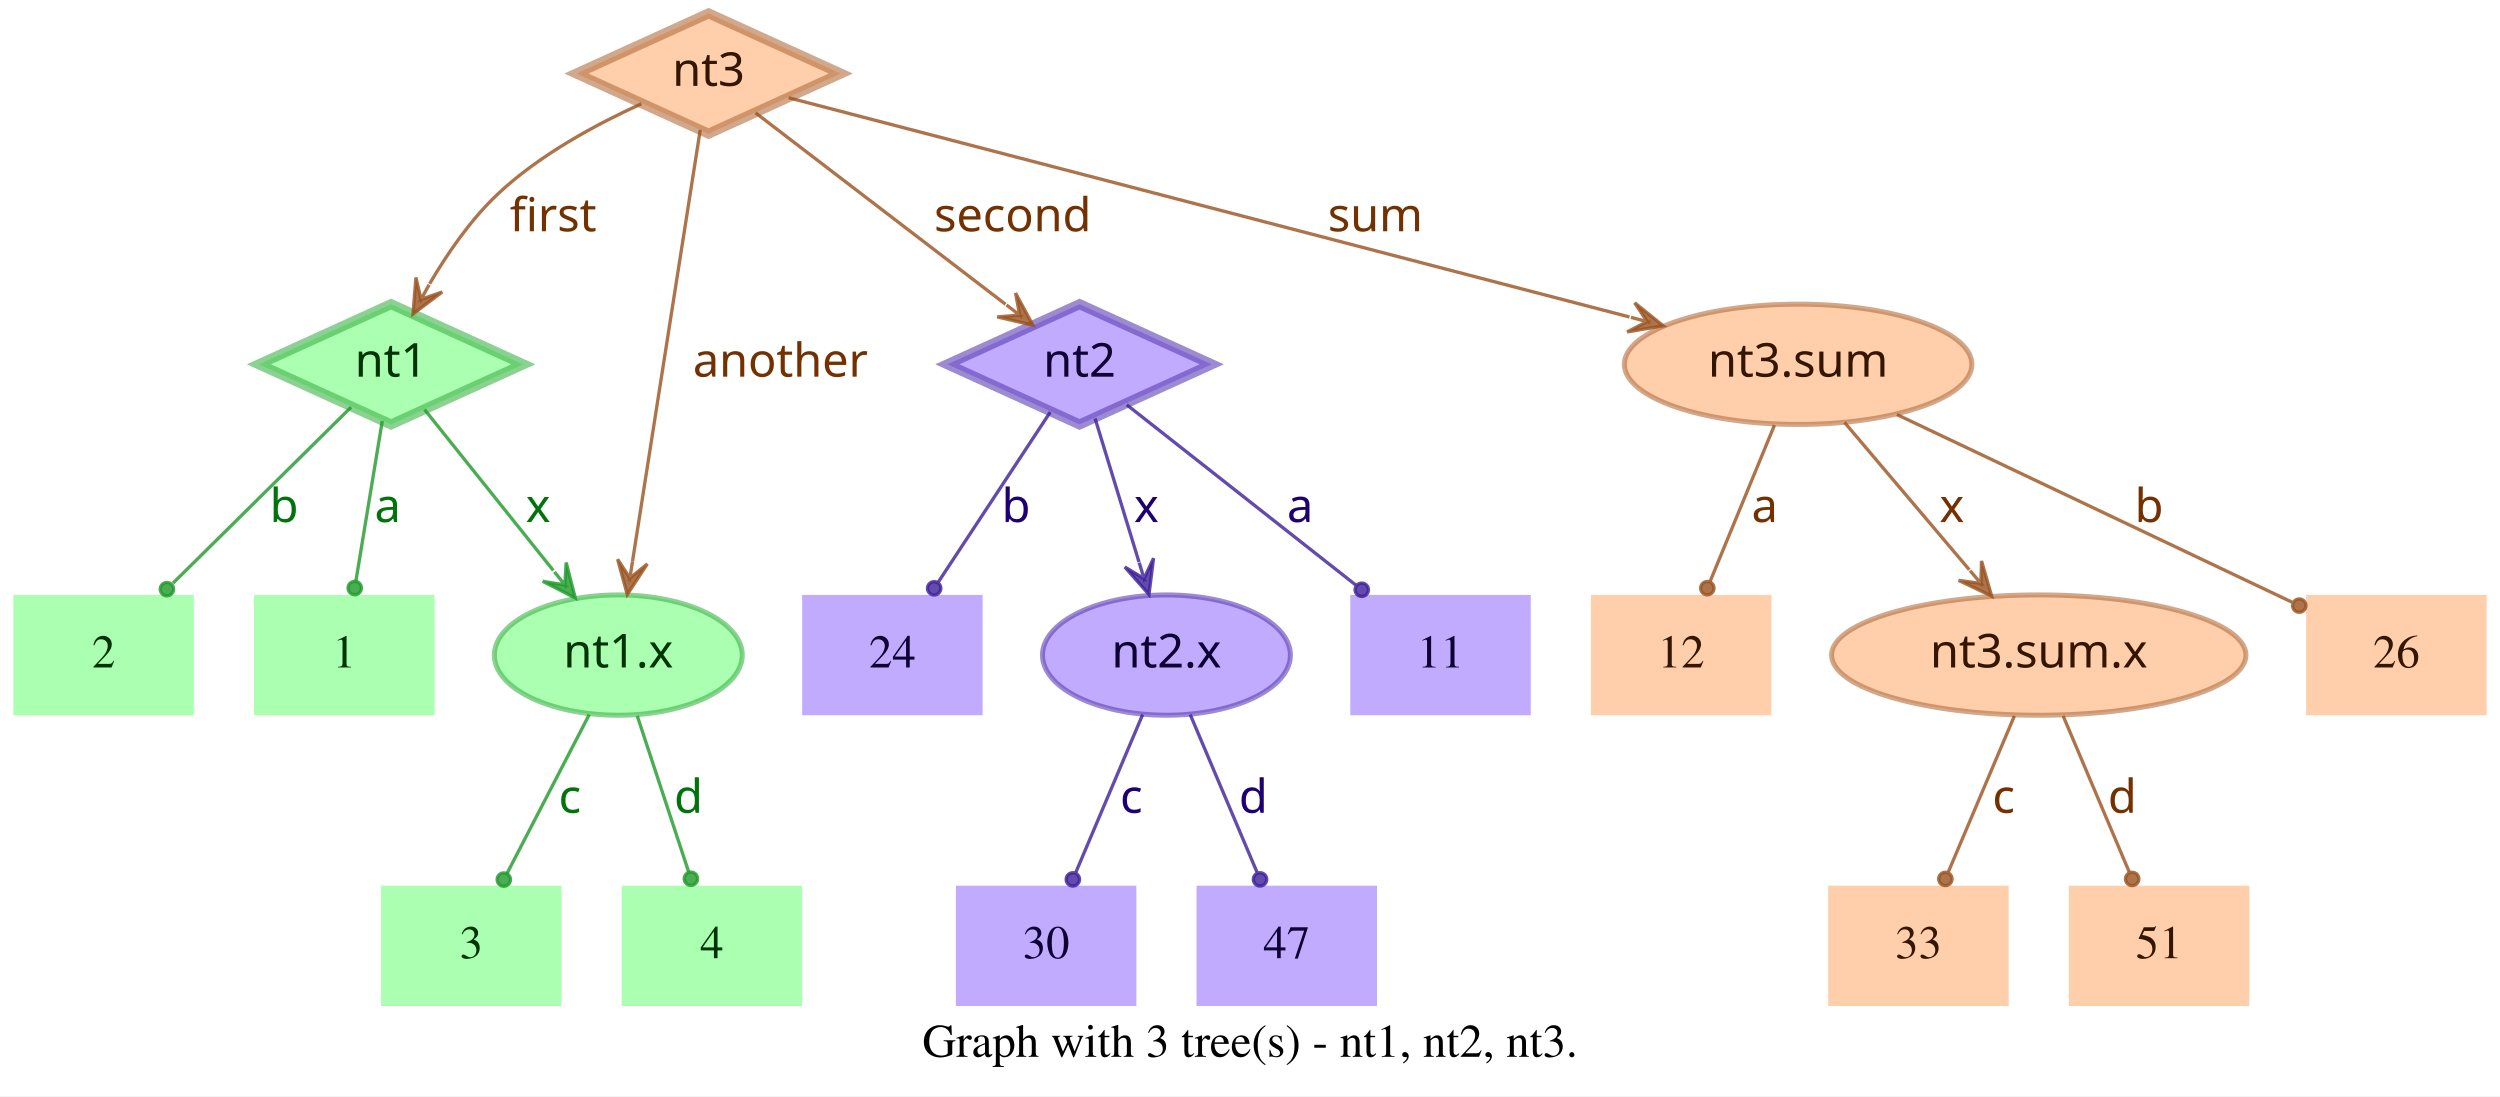
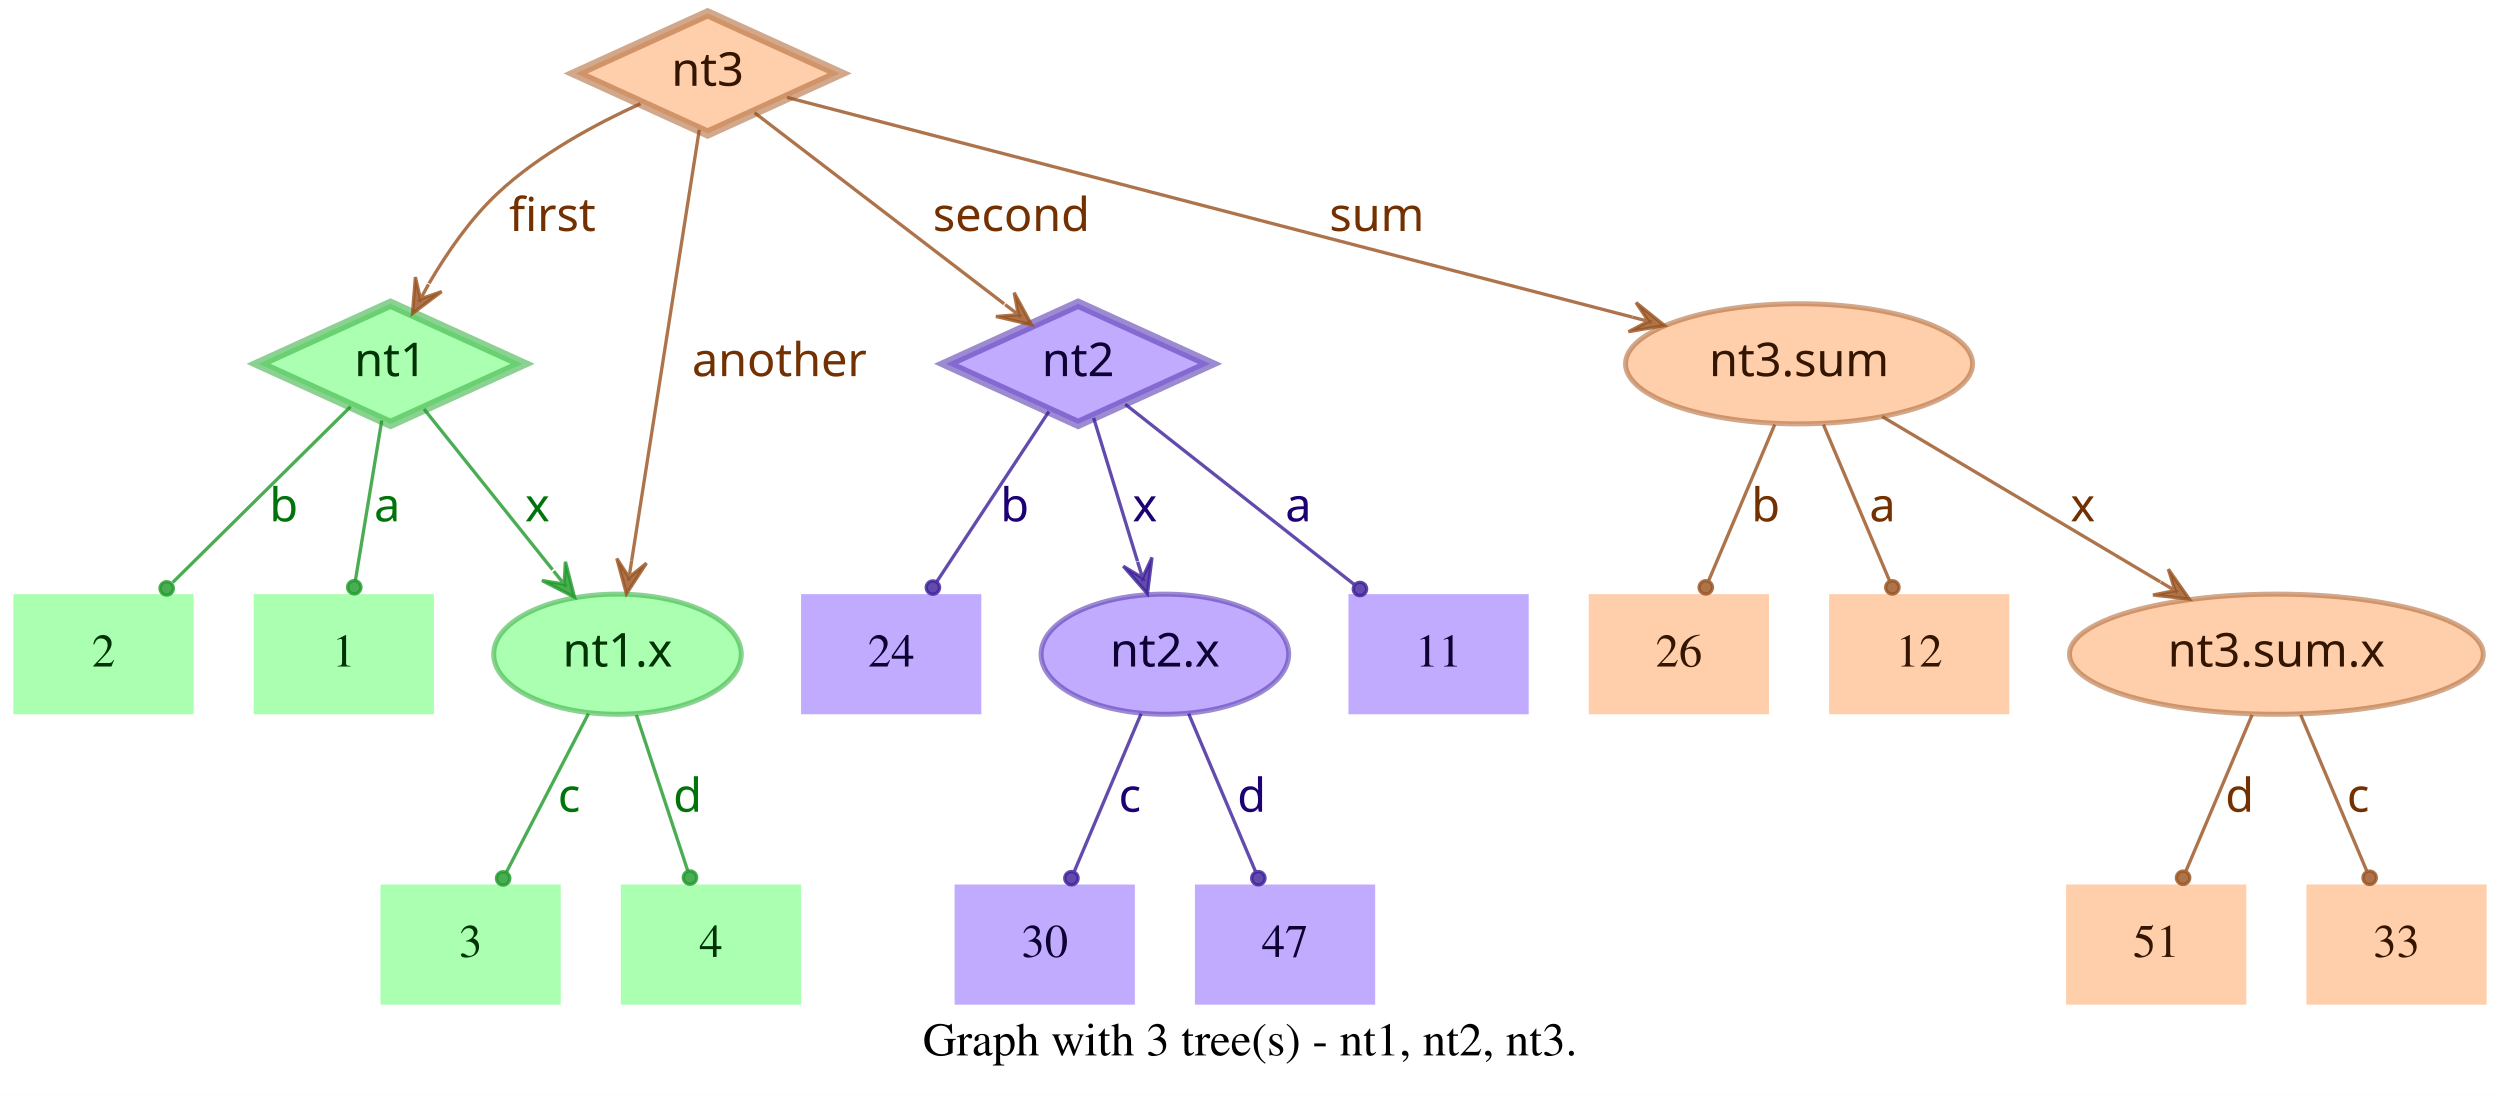
- <svg xmlns="http://www.w3.org/2000/svg" width="748pt" height="328pt" viewBox="0.00 0.00 748.00 328.00">
+ <svg xmlns="http://www.w3.org/2000/svg" width="749pt" height="328pt" viewBox="0.00 0.00 749.00 328.00">
  <g id="graph0" class="graph" transform="scale(1 1) rotate(0) translate(4 324)">
-     <polygon fill="white" stroke="transparent" points="-4,4 -4,-324 744,-324 744,4 -4,4" />
-     <text text-anchor="middle" x="370" y="-7.8" font-family="Times,serif" font-size="14.00">Graph with 3 tree(s) - nt1, nt2, nt3.</text>
+     <polygon fill="white" stroke="transparent" points="-4,4 -4,-324 745,-324 745,4 -4,4" />
+     <text text-anchor="middle" x="370.5" y="-7.8" font-family="Times,serif" font-size="14.00">Graph with 3 tree(s) - nt1, nt2, nt3.</text>
    <g id="node1" class="node">
      <polygon fill="#73ff7e" fill-opacity="0.6" stroke="#3eb248" stroke-width="3" stroke-opacity="0.6" points="113,-233 73.45,-215 113,-197 152.55,-215 113,-233" />
      <text text-anchor="middle" x="113" y="-211.3" font-family="Times-Roman bold" font-size="14.00" fill="#003304">nt1</text>
    </g>
    <g id="node4" class="node">
      <polygon fill="#73ff7e" fill-opacity="0.6" stroke="transparent" stroke-width="1.5" points="126,-146 72,-146 72,-110 126,-110 126,-146" />
      <text text-anchor="middle" x="99" y="-124.3" font-family="Times,serif" font-size="14.00" fill="#003304">1</text>
    </g>
    <g id="edge1" class="edge">
      <path fill="none" stroke="#1f9929" stroke-opacity="0.8" d="M110.37,-198.01C108.14,-184.47 104.92,-164.96 102.48,-150.13" />
      <ellipse fill="#1f9929" fill-opacity="0.8" stroke="#1f9929" stroke-opacity="0.8" cx="102.14" cy="-148.06" rx="2" ry="2" />
      <text text-anchor="middle" x="112" y="-167.8" font-family="Times-Roman bold" font-size="14.00" fill="#00730a">a</text>
    </g>
    <g id="node5" class="node">
      <polygon fill="#73ff7e" fill-opacity="0.6" stroke="transparent" stroke-width="1.5" points="54,-146 0,-146 0,-110 54,-110 54,-146" />
      <text text-anchor="middle" x="27" y="-124.3" font-family="Times,serif" font-size="14.00" fill="#003304">2</text>
    </g>
    <g id="edge2" class="edge">
      <path fill="none" stroke="#1f9929" stroke-opacity="0.8" d="M101.04,-202.18C87.28,-188.58 64.44,-166.01 47.76,-149.52" />
      <ellipse fill="#1f9929" fill-opacity="0.8" stroke="#1f9929" stroke-opacity="0.8" cx="45.94" cy="-147.72" rx="2" ry="2" />
      <text text-anchor="middle" x="81" y="-167.8" font-family="Times-Roman bold" font-size="14.00" fill="#00730a">b</text>
    </g>
    <g id="node6" class="node">
      <ellipse fill="#73ff7e" fill-opacity="0.6" stroke="#3eb248" stroke-width="1.5" stroke-opacity="0.6" cx="181" cy="-128" rx="37.09" ry="18" />
      <text text-anchor="middle" x="181" y="-124.3" font-family="Times-Roman bold" font-size="14.00" fill="#003304">nt1.x</text>
    </g>
    <g id="edge3" class="edge">
      <path fill="none" stroke="#1f9929" stroke-opacity="0.8" d="M123.03,-201.46C133.13,-188.83 148.97,-169.03 161.54,-153.32" />
      <polygon fill="#1f9929" fill-opacity="0.8" stroke="#1f9929" stroke-opacity="0.8" points="168.13,-145.08 165.4,-155.7 165.01,-148.99 161.89,-152.89 161.89,-152.89 161.89,-152.89 165.01,-148.99 158.37,-150.08 168.13,-145.08 168.13,-145.08" />
      <text text-anchor="middle" x="157" y="-167.8" font-family="Times-Roman bold" font-size="14.00" fill="#00730a">x</text>
    </g>
    <g id="node2" class="node">
      <polygon fill="#9673ff" fill-opacity="0.6" stroke="#5b3eb2" stroke-width="3" stroke-opacity="0.6" points="319,-233 279.45,-215 319,-197 358.55,-215 319,-233" />
      <text text-anchor="middle" x="319" y="-211.3" font-family="Times-Roman bold" font-size="14.00" fill="#0d0033">nt2</text>
    </g>
    <g id="node7" class="node">
      <polygon fill="#9673ff" fill-opacity="0.6" stroke="transparent" stroke-width="1.5" points="454,-146 400,-146 400,-110 454,-110 454,-146" />
      <text text-anchor="middle" x="427" y="-124.3" font-family="Times,serif" font-size="14.00" fill="#0d0033">11</text>
    </g>
    <g id="edge4" class="edge">
      <path fill="none" stroke="#3d1f99" stroke-opacity="0.8" d="M333.12,-202.89C350.49,-189.22 380.29,-165.76 401.66,-148.94" />
      <ellipse fill="#3d1f99" fill-opacity="0.8" stroke="#3d1f99" stroke-opacity="0.8" cx="403.44" cy="-147.54" rx="2" ry="2" />
      <text text-anchor="middle" x="385" y="-167.8" font-family="Times-Roman bold" font-size="14.00" fill="#1d0073">a</text>
    </g>
    <g id="node8" class="node">
      <polygon fill="#9673ff" fill-opacity="0.6" stroke="transparent" stroke-width="1.5" points="290,-146 236,-146 236,-110 290,-110 290,-146" />
      <text text-anchor="middle" x="263" y="-124.3" font-family="Times,serif" font-size="14.00" fill="#0d0033">24</text>
    </g>
    <g id="edge5" class="edge">
      <path fill="none" stroke="#3d1f99" stroke-opacity="0.8" d="M310.25,-200.72C301.27,-187.09 287.17,-165.69 276.71,-149.81" />
      <ellipse fill="#3d1f99" fill-opacity="0.8" stroke="#3d1f99" stroke-opacity="0.8" cx="275.5" cy="-147.97" rx="2" ry="2" />
      <text text-anchor="middle" x="300" y="-167.8" font-family="Times-Roman bold" font-size="14.00" fill="#1d0073">b</text>
    </g>
    <g id="node9" class="node">
      <ellipse fill="#9673ff" fill-opacity="0.6" stroke="#5b3eb2" stroke-width="1.5" stroke-opacity="0.6" cx="345" cy="-128" rx="37.09" ry="18" />
      <text text-anchor="middle" x="345" y="-124.3" font-family="Times-Roman bold" font-size="14.00" fill="#0d0033">nt2.x</text>
    </g>
    <g id="edge6" class="edge">
      <path fill="none" stroke="#3d1f99" stroke-opacity="0.8" d="M323.65,-198.8C327.29,-186.89 332.45,-170.02 336.79,-155.84" />
      <polygon fill="#3d1f99" fill-opacity="0.8" stroke="#3d1f99" stroke-opacity="0.8" points="339.77,-146.11 341.14,-156.99 338.3,-150.89 336.84,-155.67 336.84,-155.67 336.84,-155.67 338.3,-150.89 332.54,-154.36 339.77,-146.11 339.77,-146.11" />
      <text text-anchor="middle" x="339" y="-167.8" font-family="Times-Roman bold" font-size="14.00" fill="#1d0073">x</text>
    </g>
    <g id="node3" class="node">
      <polygon fill="#ffad73" fill-opacity="0.6" stroke="#b26f3e" stroke-width="3" stroke-opacity="0.6" points="208,-320 168.45,-302 208,-284 247.55,-302 208,-320" />
      <text text-anchor="middle" x="208" y="-298.3" font-family="Times-Roman bold" font-size="14.00" fill="#331500">nt3</text>
    </g>
    <g id="edge7" class="edge">
      <path fill="none" stroke="#99521f" stroke-opacity="0.8" d="M187.91,-292.95C174.66,-286.94 157.49,-277.74 145,-266 136.86,-258.35 129.88,-248.22 124.53,-239.08" />
      <polygon fill="#99521f" fill-opacity="0.8" stroke="#99521f" stroke-opacity="0.8" points="119.57,-230.05 128.33,-236.65 121.98,-234.44 124.39,-238.82 124.39,-238.82 124.39,-238.82 121.98,-234.44 120.45,-240.99 119.57,-230.05 119.57,-230.05" />
      <text text-anchor="middle" x="161.5" y="-254.8" font-family="Times-Roman bold" font-size="14.00" fill="#733000">first</text>
    </g>
    <g id="edge8" class="edge">
      <path fill="none" stroke="#99521f" stroke-opacity="0.8" d="M222.06,-290.23C240.91,-275.8 274.57,-250.02 296.85,-232.96" />
      <polygon fill="#99521f" fill-opacity="0.8" stroke="#99521f" stroke-opacity="0.8" points="305.06,-226.68 299.85,-236.33 301.09,-229.72 297.12,-232.76 297.12,-232.76 297.12,-232.76 301.09,-229.72 294.38,-229.18 305.06,-226.68 305.06,-226.68" />
      <text text-anchor="middle" x="299" y="-254.8" font-family="Times-Roman bold" font-size="14.00" fill="#733000">second</text>
    </g>
    <g id="edge9" class="edge">
      <path fill="none" stroke="#99521f" stroke-opacity="0.8" d="M205.51,-285.13C200.89,-255.68 190.94,-192.3 185.24,-156" />
      <polygon fill="#99521f" fill-opacity="0.8" stroke="#99521f" stroke-opacity="0.8" points="183.68,-146.1 189.68,-155.28 184.46,-151.04 185.24,-155.98 185.24,-155.98 185.24,-155.98 184.46,-151.04 180.79,-156.68 183.68,-146.1 183.68,-146.1" />
      <text text-anchor="middle" x="229.5" y="-211.3" font-family="Times-Roman bold" font-size="14.00" fill="#733000">another</text>
    </g>
    <g id="node10" class="node">
-       <ellipse fill="#ffad73" fill-opacity="0.6" stroke="#b26f3e" stroke-width="1.5" stroke-opacity="0.6" cx="534" cy="-215" rx="51.99" ry="18" />
-       <text text-anchor="middle" x="534" y="-211.3" font-family="Times-Roman bold" font-size="14.00" fill="#331500">nt3.sum</text>
+       <ellipse fill="#ffad73" fill-opacity="0.6" stroke="#b26f3e" stroke-width="1.5" stroke-opacity="0.6" cx="535" cy="-215" rx="51.99" ry="18" />
+       <text text-anchor="middle" x="535" y="-211.3" font-family="Times-Roman bold" font-size="14.00" fill="#331500">nt3.sum</text>
    </g>
    <g id="edge10" class="edge">
-       <path fill="none" stroke="#99521f" stroke-opacity="0.8" d="M231.97,-294.75C284.81,-280.97 412.24,-247.75 483.54,-229.16" />
-       <polygon fill="#99521f" fill-opacity="0.8" stroke="#99521f" stroke-opacity="0.8" points="493.64,-226.52 485.1,-233.4 488.8,-227.78 483.96,-229.05 483.96,-229.05 483.96,-229.05 488.8,-227.78 482.83,-224.69 493.64,-226.52 493.64,-226.52" />
-       <text text-anchor="middle" x="407.5" y="-254.8" font-family="Times-Roman bold" font-size="14.00" fill="#733000">sum</text>
+       <path fill="none" stroke="#99521f" stroke-opacity="0.8" d="M231.78,-294.82C284.77,-281.04 413.49,-247.59 485.01,-229" />
+       <polygon fill="#99521f" fill-opacity="0.8" stroke="#99521f" stroke-opacity="0.8" points="494.71,-226.47 486.16,-233.35 489.87,-227.73 485.03,-228.99 485.03,-228.99 485.03,-228.99 489.87,-227.73 483.89,-224.63 494.71,-226.47 494.71,-226.47" />
+       <text text-anchor="middle" x="408.5" y="-254.8" font-family="Times-Roman bold" font-size="14.00" fill="#733000">sum</text>
    </g>
    <g id="node11" class="node">
      <polygon fill="#73ff7e" fill-opacity="0.6" stroke="transparent" stroke-width="1.5" points="164,-59 110,-59 110,-23 164,-23 164,-59" />
      <text text-anchor="middle" x="137" y="-37.3" font-family="Times,serif" font-size="14.00" fill="#003304">3</text>
    </g>
    <g id="edge11" class="edge">
      <path fill="none" stroke="#1f9929" stroke-opacity="0.8" d="M172.31,-110.21C165.24,-96.56 155.24,-77.24 147.69,-62.65" />
      <ellipse fill="#1f9929" fill-opacity="0.8" stroke="#1f9929" stroke-opacity="0.8" cx="146.74" cy="-60.83" rx="2" ry="2" />
      <text text-anchor="middle" x="166.5" y="-80.8" font-family="Times-Roman bold" font-size="14.00" fill="#00730a">c</text>
    </g>
    <g id="node12" class="node">
      <polygon fill="#73ff7e" fill-opacity="0.6" stroke="transparent" stroke-width="1.5" points="236,-59 182,-59 182,-23 236,-23 236,-59" />
      <text text-anchor="middle" x="209" y="-37.3" font-family="Times,serif" font-size="14.00" fill="#003304">4</text>
    </g>
    <g id="edge12" class="edge">
      <path fill="none" stroke="#1f9929" stroke-opacity="0.8" d="M186.67,-109.8C191.11,-96.32 197.31,-77.5 202.05,-63.11" />
      <ellipse fill="#1f9929" fill-opacity="0.8" stroke="#1f9929" stroke-opacity="0.8" cx="202.72" cy="-61.08" rx="2" ry="2" />
      <text text-anchor="middle" x="202" y="-80.8" font-family="Times-Roman bold" font-size="14.00" fill="#00730a">d</text>
    </g>
    <g id="node13" class="node">
      <polygon fill="#9673ff" fill-opacity="0.6" stroke="transparent" stroke-width="1.5" points="336,-59 282,-59 282,-23 336,-23 336,-59" />
      <text text-anchor="middle" x="309" y="-37.3" font-family="Times,serif" font-size="14.00" fill="#0d0033">30</text>
    </g>
    <g id="edge13" class="edge">
      <path fill="none" stroke="#3d1f99" stroke-opacity="0.8" d="M337.89,-110.21C332.16,-96.67 324.07,-77.57 317.9,-63.02" />
      <ellipse fill="#3d1f99" fill-opacity="0.8" stroke="#3d1f99" stroke-opacity="0.8" cx="317" cy="-60.89" rx="2" ry="2" />
      <text text-anchor="middle" x="334.5" y="-80.8" font-family="Times-Roman bold" font-size="14.00" fill="#1d0073">c</text>
    </g>
    <g id="node14" class="node">
      <polygon fill="#9673ff" fill-opacity="0.6" stroke="transparent" stroke-width="1.5" points="408,-59 354,-59 354,-23 408,-23 408,-59" />
      <text text-anchor="middle" x="381" y="-37.3" font-family="Times,serif" font-size="14.00" fill="#0d0033">47</text>
    </g>
    <g id="edge14" class="edge">
      <path fill="none" stroke="#3d1f99" stroke-opacity="0.8" d="M352.11,-110.21C357.84,-96.67 365.93,-77.57 372.1,-63.02" />
      <ellipse fill="#3d1f99" fill-opacity="0.8" stroke="#3d1f99" stroke-opacity="0.8" cx="373" cy="-60.89" rx="2" ry="2" />
      <text text-anchor="middle" x="371" y="-80.8" font-family="Times-Roman bold" font-size="14.00" fill="#1d0073">d</text>
    </g>
    <g id="node15" class="node">
-       <polygon fill="#ffad73" fill-opacity="0.6" stroke="transparent" stroke-width="1.5" points="740,-146 686,-146 686,-110 740,-110 740,-146" />
-       <text text-anchor="middle" x="713" y="-124.3" font-family="Times,serif" font-size="14.00" fill="#331500">26</text>
+       <ellipse fill="#ffad73" fill-opacity="0.6" stroke="#b26f3e" stroke-width="1.5" stroke-opacity="0.6" cx="678" cy="-128" rx="61.99" ry="18" />
+       <text text-anchor="middle" x="678" y="-124.3" font-family="Times-Roman bold" font-size="14.00" fill="#331500">nt3.sum.x</text>
    </g>
    <g id="edge15" class="edge">
-       <path fill="none" stroke="#99521f" stroke-opacity="0.8" d="M563.56,-199.96C596.19,-184.47 648.5,-159.63 681.78,-143.82" />
-       <ellipse fill="#99521f" fill-opacity="0.8" stroke="#99521f" stroke-opacity="0.8" cx="683.94" cy="-142.8" rx="2" ry="2" />
-       <text text-anchor="middle" x="639" y="-167.8" font-family="Times-Roman bold" font-size="14.00" fill="#733000">b</text>
+       <path fill="none" stroke="#99521f" stroke-opacity="0.8" d="M559.91,-199.19C582.96,-185.49 617.45,-164.99 643.21,-149.68" />
+       <polygon fill="#99521f" fill-opacity="0.8" stroke="#99521f" stroke-opacity="0.8" points="651.93,-144.5 645.63,-153.48 647.63,-147.05 643.33,-149.61 643.33,-149.61 643.33,-149.61 647.63,-147.05 641.03,-145.74 651.93,-144.5 651.93,-144.5" />
+       <text text-anchor="middle" x="620" y="-167.8" font-family="Times-Roman bold" font-size="14.00" fill="#733000">x</text>
    </g>
    <g id="node16" class="node">
      <polygon fill="#ffad73" fill-opacity="0.6" stroke="transparent" stroke-width="1.5" points="526,-146 472,-146 472,-110 526,-110 526,-146" />
-       <text text-anchor="middle" x="499" y="-124.3" font-family="Times,serif" font-size="14.00" fill="#331500">12</text>
+       <text text-anchor="middle" x="499" y="-124.3" font-family="Times,serif" font-size="14.00" fill="#331500">26</text>
    </g>
    <g id="edge16" class="edge">
-       <path fill="none" stroke="#99521f" stroke-opacity="0.8" d="M526.92,-196.8C521.37,-183.32 513.62,-164.5 507.69,-150.11" />
-       <ellipse fill="#99521f" fill-opacity="0.8" stroke="#99521f" stroke-opacity="0.8" cx="506.83" cy="-148.02" rx="2" ry="2" />
-       <text text-anchor="middle" x="524" y="-167.8" font-family="Times-Roman bold" font-size="14.00" fill="#733000">a</text>
+       <path fill="none" stroke="#99521f" stroke-opacity="0.8" d="M527.71,-196.8C522.01,-183.32 514.04,-164.5 507.94,-150.11" />
+       <ellipse fill="#99521f" fill-opacity="0.8" stroke="#99521f" stroke-opacity="0.8" cx="507.05" cy="-148.02" rx="2" ry="2" />
+       <text text-anchor="middle" x="525" y="-167.8" font-family="Times-Roman bold" font-size="14.00" fill="#733000">b</text>
    </g>
    <g id="node17" class="node">
-       <ellipse fill="#ffad73" fill-opacity="0.6" stroke="#b26f3e" stroke-width="1.5" stroke-opacity="0.6" cx="606" cy="-128" rx="61.99" ry="18" />
-       <text text-anchor="middle" x="606" y="-124.3" font-family="Times-Roman bold" font-size="14.00" fill="#331500">nt3.sum.x</text>
+       <polygon fill="#ffad73" fill-opacity="0.6" stroke="transparent" stroke-width="1.5" points="598,-146 544,-146 544,-110 598,-110 598,-146" />
+       <text text-anchor="middle" x="571" y="-124.3" font-family="Times,serif" font-size="14.00" fill="#331500">12</text>
    </g>
    <g id="edge17" class="edge">
-       <path fill="none" stroke="#99521f" stroke-opacity="0.8" d="M547.88,-197.61C558.47,-185.11 573.23,-167.69 585.22,-153.53" />
-       <polygon fill="#99521f" fill-opacity="0.8" stroke="#99521f" stroke-opacity="0.8" points="591.91,-145.63 588.88,-156.17 588.68,-149.44 585.45,-153.26 585.45,-153.26 585.45,-153.26 588.68,-149.44 582.02,-150.35 591.91,-145.63 591.91,-145.63" />
-       <text text-anchor="middle" x="580" y="-167.8" font-family="Times-Roman bold" font-size="14.00" fill="#733000">x</text>
+       <path fill="none" stroke="#99521f" stroke-opacity="0.8" d="M542.29,-196.8C547.99,-183.32 555.96,-164.5 562.06,-150.11" />
+       <ellipse fill="#99521f" fill-opacity="0.8" stroke="#99521f" stroke-opacity="0.8" cx="562.95" cy="-148.02" rx="2" ry="2" />
+       <text text-anchor="middle" x="560" y="-167.8" font-family="Times-Roman bold" font-size="14.00" fill="#733000">a</text>
    </g>
    <g id="node18" class="node">
-       <polygon fill="#ffad73" fill-opacity="0.6" stroke="transparent" stroke-width="1.5" points="597,-59 543,-59 543,-23 597,-23 597,-59" />
-       <text text-anchor="middle" x="570" y="-37.3" font-family="Times,serif" font-size="14.00" fill="#331500">33</text>
-     </g>
-     <g id="edge18" class="edge">
-       <path fill="none" stroke="#99521f" stroke-opacity="0.8" d="M598.71,-109.8C593.01,-96.32 585.04,-77.5 578.94,-63.11" />
-       <ellipse fill="#99521f" fill-opacity="0.8" stroke="#99521f" stroke-opacity="0.8" cx="578.05" cy="-61.02" rx="2" ry="2" />
-       <text text-anchor="middle" x="595.5" y="-80.8" font-family="Times-Roman bold" font-size="14.00" fill="#733000">c</text>
-     </g>
-     <g id="node19" class="node">
      <polygon fill="#ffad73" fill-opacity="0.6" stroke="transparent" stroke-width="1.5" points="669,-59 615,-59 615,-23 669,-23 669,-59" />
      <text text-anchor="middle" x="642" y="-37.3" font-family="Times,serif" font-size="14.00" fill="#331500">51</text>
    </g>
+     <g id="edge18" class="edge">
+       <path fill="none" stroke="#99521f" stroke-opacity="0.8" d="M670.71,-109.8C665.01,-96.32 657.04,-77.5 650.94,-63.11" />
+       <ellipse fill="#99521f" fill-opacity="0.8" stroke="#99521f" stroke-opacity="0.8" cx="650.05" cy="-61.02" rx="2" ry="2" />
+       <text text-anchor="middle" x="667" y="-80.8" font-family="Times-Roman bold" font-size="14.00" fill="#733000">d</text>
+     </g>
+     <g id="node19" class="node">
+       <polygon fill="#ffad73" fill-opacity="0.6" stroke="transparent" stroke-width="1.5" points="741,-59 687,-59 687,-23 741,-23 741,-59" />
+       <text text-anchor="middle" x="714" y="-37.3" font-family="Times,serif" font-size="14.00" fill="#331500">33</text>
+     </g>
    <g id="edge19" class="edge">
-       <path fill="none" stroke="#99521f" stroke-opacity="0.8" d="M613.29,-109.8C618.99,-96.32 626.96,-77.5 633.06,-63.11" />
-       <ellipse fill="#99521f" fill-opacity="0.8" stroke="#99521f" stroke-opacity="0.8" cx="633.95" cy="-61.02" rx="2" ry="2" />
-       <text text-anchor="middle" x="631" y="-80.8" font-family="Times-Roman bold" font-size="14.00" fill="#733000">d</text>
+       <path fill="none" stroke="#99521f" stroke-opacity="0.8" d="M685.29,-109.8C690.99,-96.32 698.96,-77.5 705.06,-63.11" />
+       <ellipse fill="#99521f" fill-opacity="0.8" stroke="#99521f" stroke-opacity="0.8" cx="705.95" cy="-61.02" rx="2" ry="2" />
+       <text text-anchor="middle" x="702.5" y="-80.8" font-family="Times-Roman bold" font-size="14.00" fill="#733000">c</text>
    </g>
  </g>
</svg>
